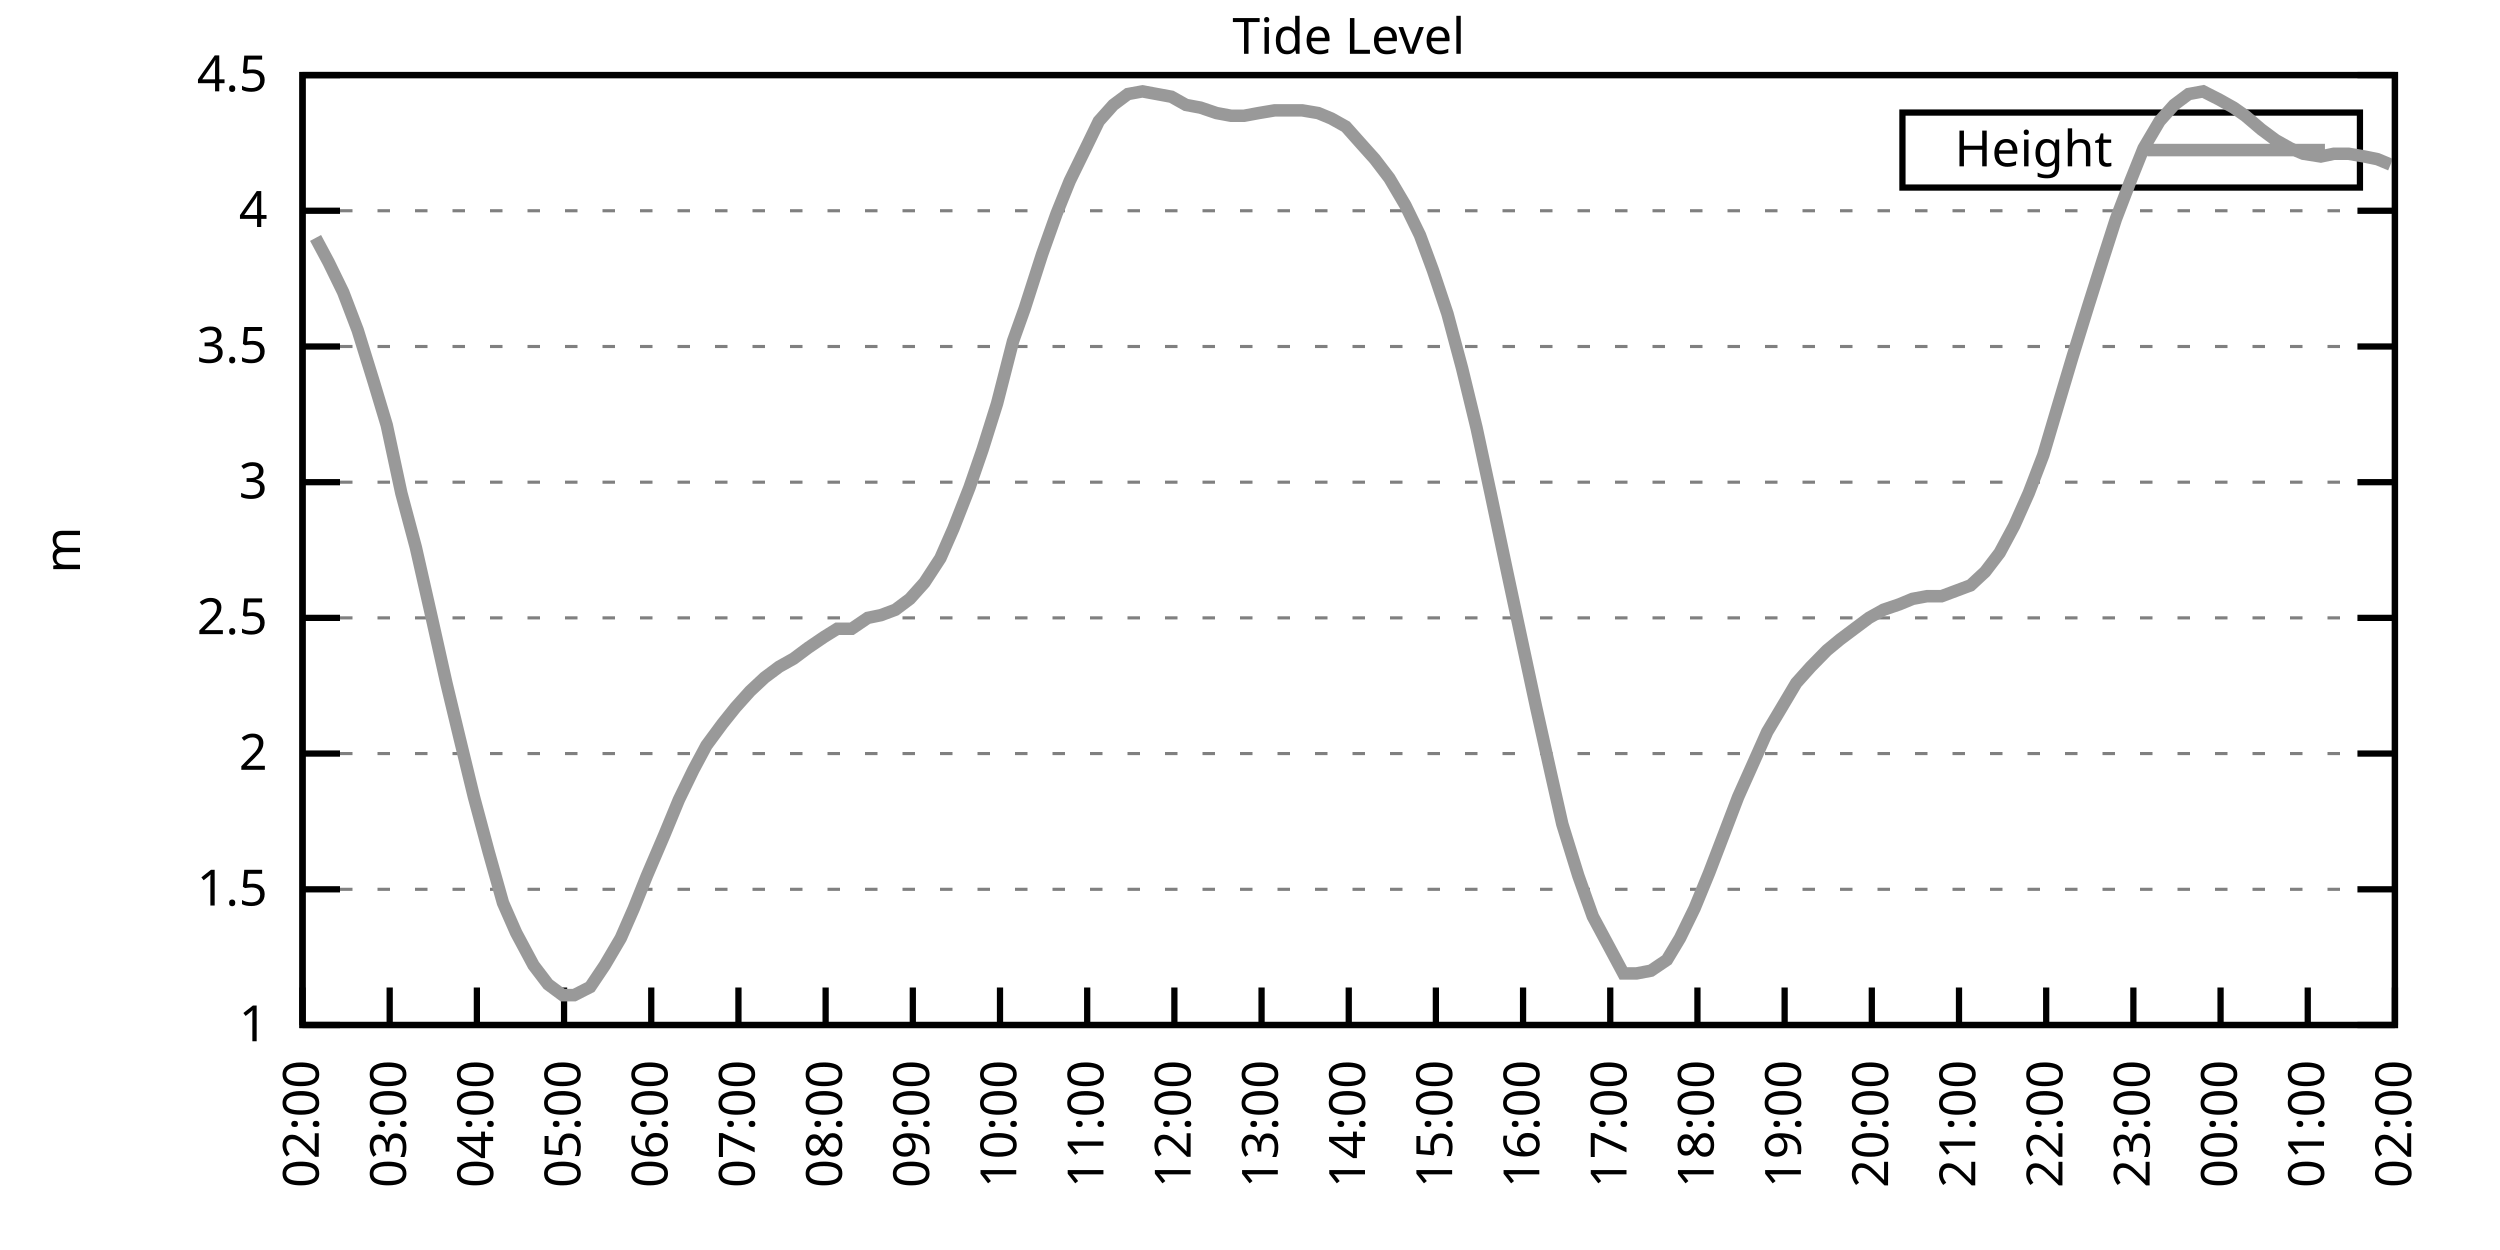
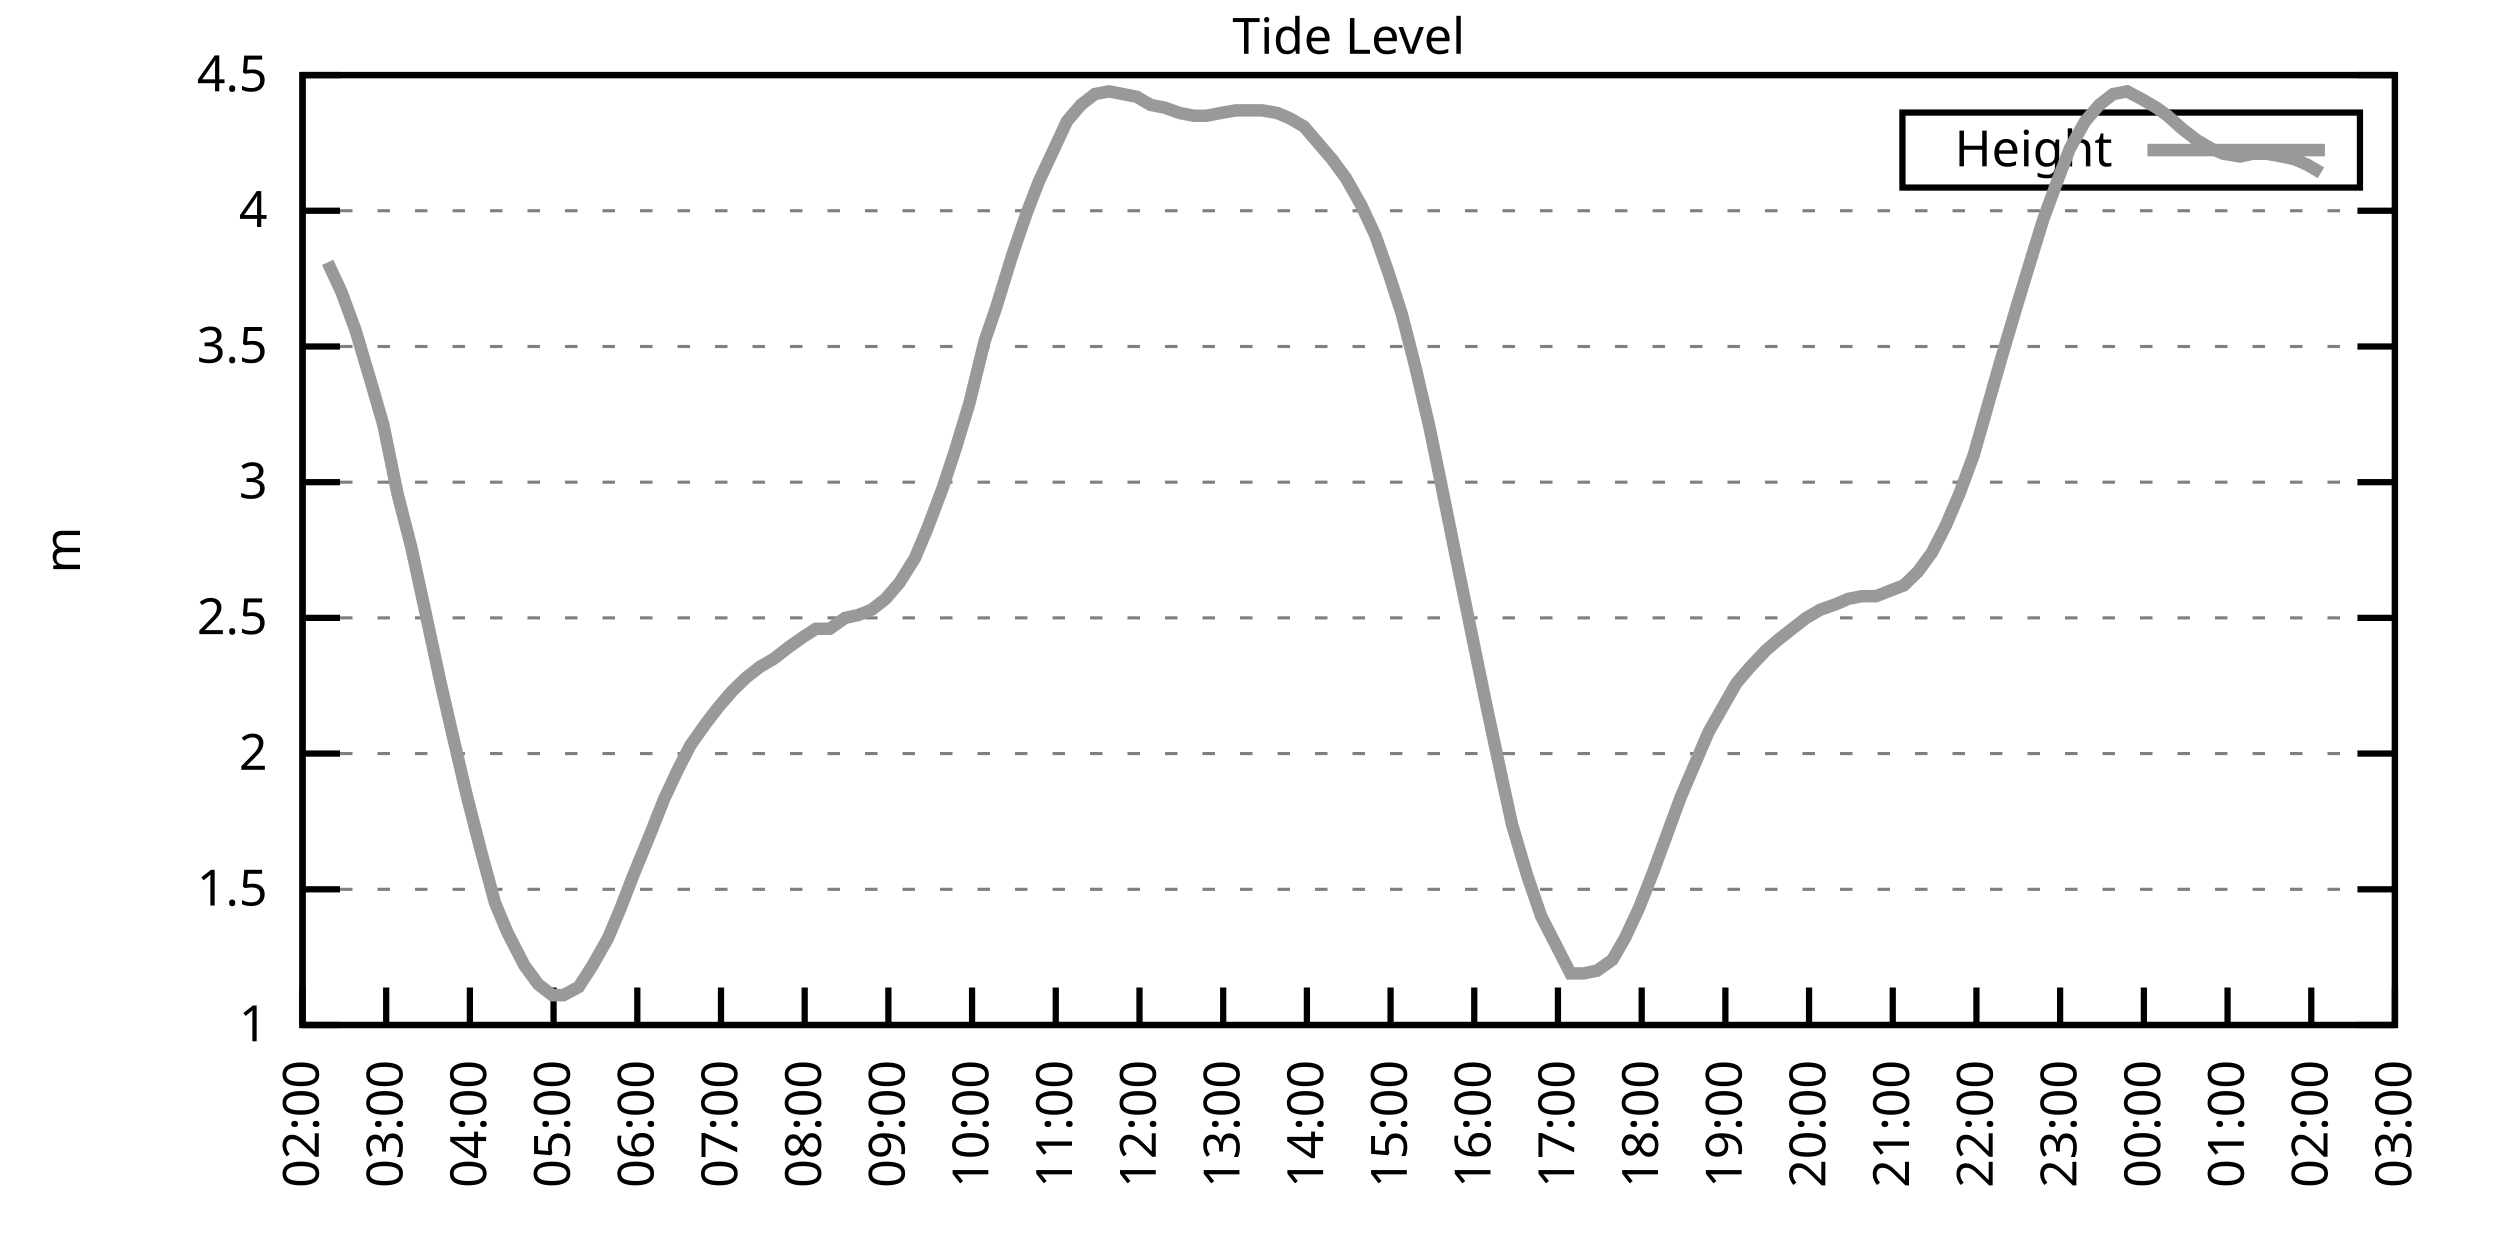
<svg xmlns="http://www.w3.org/2000/svg" xmlns:xlink="http://www.w3.org/1999/xlink" width="400" height="200" viewBox="0 0 400 200">
  <g id="gnuplot_canvas">
    <rect x="0" y="0" width="400" height="200" fill="none" />
    <defs>
      <circle id="gpDot" r="0.5" stroke-width="0.5" stroke="currentColor" />
      <path id="gpPt0" stroke-width="0.333" stroke="currentColor" d="M-1,0 h2 M0,-1 v2" />
      <path id="gpPt1" stroke-width="0.333" stroke="currentColor" d="M-1,-1 L1,1 M1,-1 L-1,1" />
      <path id="gpPt2" stroke-width="0.333" stroke="currentColor" d="M-1,0 L1,0 M0,-1 L0,1 M-1,-1 L1,1 M-1,1 L1,-1" />
      <rect id="gpPt3" stroke-width="0.333" stroke="currentColor" x="-1" y="-1" width="2" height="2" />
      <rect id="gpPt4" stroke-width="0.333" stroke="currentColor" fill="currentColor" x="-1" y="-1" width="2" height="2" />
      <circle id="gpPt5" stroke-width="0.333" stroke="currentColor" cx="0" cy="0" r="1" />
      <use xlink:href="#gpPt5" id="gpPt6" fill="currentColor" stroke="none" />
      <path id="gpPt7" stroke-width="0.333" stroke="currentColor" d="M0,-1.33 L-1.33,0.67 L1.33,0.67 z" />
      <use xlink:href="#gpPt7" id="gpPt8" fill="currentColor" stroke="none" />
      <use xlink:href="#gpPt7" id="gpPt9" stroke="currentColor" transform="rotate(180)" />
      <use xlink:href="#gpPt9" id="gpPt10" fill="currentColor" stroke="none" />
      <use xlink:href="#gpPt3" id="gpPt11" stroke="currentColor" transform="rotate(45)" />
      <use xlink:href="#gpPt11" id="gpPt12" fill="currentColor" stroke="none" />
      <path id="gpPt13" stroke-width="0.333" stroke="currentColor" d="M0,1.330 L1.265,0.411 L0.782,-1.067 L-0.782,-1.076 L-1.265,0.411 z" />
      <use xlink:href="#gpPt13" id="gpPt14" fill="currentColor" stroke="none" />
      <filter id="textbox" filterUnits="objectBoundingBox" x="0" y="0" height="1" width="1">
        <feFlood flood-color="white" flood-opacity="1" result="bgnd" />
        <feComposite in="SourceGraphic" in2="bgnd" operator="atop" />
      </filter>
      <filter id="greybox" filterUnits="objectBoundingBox" x="0" y="0" height="1" width="1">
        <feFlood flood-color="lightgrey" flood-opacity="1" result="grey" />
        <feComposite in="SourceGraphic" in2="grey" operator="atop" />
      </filter>
    </defs>
    <g fill="none" color="white" stroke="currentColor" stroke-width="1.00" stroke-linecap="butt" stroke-linejoin="miter">
</g>
    <g fill="none" color="black" stroke="currentColor" stroke-width="1.00" stroke-linecap="butt" stroke-linejoin="miter">
      <g stroke="none" shape-rendering="crispEdges">
        <polygon fill="rgb(255, 255, 255)" points="48.40,164.00 383.18,164.00 383.18,12.02 48.40,12.02 " />
      </g>
    </g>
    <g fill="none" color="black" stroke="currentColor" stroke-width="1.00" stroke-linecap="butt" stroke-linejoin="miter">
</g>
    <g fill="none" color="black" stroke="black" stroke-width="0.50" stroke-linecap="butt" stroke-linejoin="miter">
</g>
    <g fill="none" color="gray" stroke="currentColor" stroke-width="0.50" stroke-linecap="butt" stroke-linejoin="miter">
      <path stroke="gray" stroke-dasharray="2,4" class="gridline" d="M48.40,164.00 L383.19,164.00  " />
    </g>
    <g fill="none" color="gray" stroke="gray" stroke-width="1.00" stroke-linecap="butt" stroke-linejoin="miter">
</g>
    <g fill="none" color="black" stroke="currentColor" stroke-width="1.00" stroke-linecap="butt" stroke-linejoin="miter">
      <path stroke="black" d="M48.40,164.00 L54.40,164.00 M383.19,164.00 L377.19,164.00  " />
      <g transform="translate(42.80,166.60)" stroke="none" fill="black" font-family="Sans" font-size="8.00" text-anchor="end">
        <text>
          <tspan font-family="Sans"> 1</tspan>
        </text>
      </g>
    </g>
    <g fill="none" color="black" stroke="currentColor" stroke-width="1.00" stroke-linecap="butt" stroke-linejoin="miter">
</g>
    <g fill="none" color="black" stroke="black" stroke-width="0.50" stroke-linecap="butt" stroke-linejoin="miter">
</g>
    <g fill="none" color="gray" stroke="currentColor" stroke-width="0.50" stroke-linecap="butt" stroke-linejoin="miter">
      <path stroke="gray" stroke-dasharray="2,4" class="gridline" d="M48.40,142.29 L383.19,142.29  " />
    </g>
    <g fill="none" color="gray" stroke="gray" stroke-width="1.00" stroke-linecap="butt" stroke-linejoin="miter">
</g>
    <g fill="none" color="black" stroke="currentColor" stroke-width="1.00" stroke-linecap="butt" stroke-linejoin="miter">
      <path stroke="black" d="M48.40,142.29 L54.40,142.29 M383.19,142.29 L377.19,142.29  " />
      <g transform="translate(42.80,144.89)" stroke="none" fill="black" font-family="Sans" font-size="8.00" text-anchor="end">
        <text>
          <tspan font-family="Sans"> 1.5</tspan>
        </text>
      </g>
    </g>
    <g fill="none" color="black" stroke="currentColor" stroke-width="1.00" stroke-linecap="butt" stroke-linejoin="miter">
</g>
    <g fill="none" color="black" stroke="black" stroke-width="0.50" stroke-linecap="butt" stroke-linejoin="miter">
</g>
    <g fill="none" color="gray" stroke="currentColor" stroke-width="0.50" stroke-linecap="butt" stroke-linejoin="miter">
      <path stroke="gray" stroke-dasharray="2,4" class="gridline" d="M48.40,120.57 L383.19,120.57  " />
    </g>
    <g fill="none" color="gray" stroke="gray" stroke-width="1.00" stroke-linecap="butt" stroke-linejoin="miter">
</g>
    <g fill="none" color="black" stroke="currentColor" stroke-width="1.00" stroke-linecap="butt" stroke-linejoin="miter">
      <path stroke="black" d="M48.40,120.57 L54.40,120.57 M383.19,120.57 L377.19,120.57  " />
      <g transform="translate(42.80,123.17)" stroke="none" fill="black" font-family="Sans" font-size="8.00" text-anchor="end">
        <text>
          <tspan font-family="Sans"> 2</tspan>
        </text>
      </g>
    </g>
    <g fill="none" color="black" stroke="currentColor" stroke-width="1.00" stroke-linecap="butt" stroke-linejoin="miter">
</g>
    <g fill="none" color="black" stroke="black" stroke-width="0.50" stroke-linecap="butt" stroke-linejoin="miter">
</g>
    <g fill="none" color="gray" stroke="currentColor" stroke-width="0.50" stroke-linecap="butt" stroke-linejoin="miter">
      <path stroke="gray" stroke-dasharray="2,4" class="gridline" d="M48.40,98.86 L383.19,98.86  " />
    </g>
    <g fill="none" color="gray" stroke="gray" stroke-width="1.00" stroke-linecap="butt" stroke-linejoin="miter">
</g>
    <g fill="none" color="black" stroke="currentColor" stroke-width="1.00" stroke-linecap="butt" stroke-linejoin="miter">
      <path stroke="black" d="M48.40,98.86 L54.40,98.86 M383.19,98.86 L377.19,98.86  " />
      <g transform="translate(42.80,101.46)" stroke="none" fill="black" font-family="Sans" font-size="8.00" text-anchor="end">
        <text>
          <tspan font-family="Sans"> 2.5</tspan>
        </text>
      </g>
    </g>
    <g fill="none" color="black" stroke="currentColor" stroke-width="1.00" stroke-linecap="butt" stroke-linejoin="miter">
</g>
    <g fill="none" color="black" stroke="black" stroke-width="0.50" stroke-linecap="butt" stroke-linejoin="miter">
</g>
    <g fill="none" color="gray" stroke="currentColor" stroke-width="0.50" stroke-linecap="butt" stroke-linejoin="miter">
      <path stroke="gray" stroke-dasharray="2,4" class="gridline" d="M48.40,77.15 L383.19,77.15  " />
    </g>
    <g fill="none" color="gray" stroke="gray" stroke-width="1.00" stroke-linecap="butt" stroke-linejoin="miter">
</g>
    <g fill="none" color="black" stroke="currentColor" stroke-width="1.00" stroke-linecap="butt" stroke-linejoin="miter">
      <path stroke="black" d="M48.40,77.15 L54.40,77.15 M383.19,77.15 L377.19,77.15  " />
      <g transform="translate(42.80,79.75)" stroke="none" fill="black" font-family="Sans" font-size="8.00" text-anchor="end">
        <text>
          <tspan font-family="Sans"> 3</tspan>
        </text>
      </g>
    </g>
    <g fill="none" color="black" stroke="currentColor" stroke-width="1.00" stroke-linecap="butt" stroke-linejoin="miter">
</g>
    <g fill="none" color="black" stroke="black" stroke-width="0.50" stroke-linecap="butt" stroke-linejoin="miter">
</g>
    <g fill="none" color="gray" stroke="currentColor" stroke-width="0.50" stroke-linecap="butt" stroke-linejoin="miter">
      <path stroke="gray" stroke-dasharray="2,4" class="gridline" d="M48.40,55.44 L383.19,55.44  " />
    </g>
    <g fill="none" color="gray" stroke="gray" stroke-width="1.00" stroke-linecap="butt" stroke-linejoin="miter">
</g>
    <g fill="none" color="black" stroke="currentColor" stroke-width="1.00" stroke-linecap="butt" stroke-linejoin="miter">
      <path stroke="black" d="M48.40,55.44 L54.40,55.44 M383.19,55.44 L377.19,55.44  " />
      <g transform="translate(42.80,58.04)" stroke="none" fill="black" font-family="Sans" font-size="8.00" text-anchor="end">
        <text>
          <tspan font-family="Sans"> 3.5</tspan>
        </text>
      </g>
    </g>
    <g fill="none" color="black" stroke="currentColor" stroke-width="1.00" stroke-linecap="butt" stroke-linejoin="miter">
</g>
    <g fill="none" color="black" stroke="black" stroke-width="0.50" stroke-linecap="butt" stroke-linejoin="miter">
</g>
    <g fill="none" color="gray" stroke="currentColor" stroke-width="0.50" stroke-linecap="butt" stroke-linejoin="miter">
      <path stroke="gray" stroke-dasharray="2,4" class="gridline" d="M48.40,33.72 L383.19,33.72  " />
    </g>
    <g fill="none" color="gray" stroke="gray" stroke-width="1.00" stroke-linecap="butt" stroke-linejoin="miter">
</g>
    <g fill="none" color="black" stroke="currentColor" stroke-width="1.00" stroke-linecap="butt" stroke-linejoin="miter">
      <path stroke="black" d="M48.40,33.72 L54.40,33.72 M383.19,33.72 L377.19,33.72  " />
      <g transform="translate(42.80,36.32)" stroke="none" fill="black" font-family="Sans" font-size="8.00" text-anchor="end">
        <text>
          <tspan font-family="Sans"> 4</tspan>
        </text>
      </g>
    </g>
    <g fill="none" color="black" stroke="currentColor" stroke-width="1.00" stroke-linecap="butt" stroke-linejoin="miter">
</g>
    <g fill="none" color="black" stroke="black" stroke-width="0.50" stroke-linecap="butt" stroke-linejoin="miter">
</g>
    <g fill="none" color="gray" stroke="currentColor" stroke-width="0.50" stroke-linecap="butt" stroke-linejoin="miter">
      <path stroke="gray" stroke-dasharray="2,4" class="gridline" d="M48.40,12.01 L383.19,12.01  " />
    </g>
    <g fill="none" color="gray" stroke="gray" stroke-width="1.00" stroke-linecap="butt" stroke-linejoin="miter">
</g>
    <g fill="none" color="black" stroke="currentColor" stroke-width="1.00" stroke-linecap="butt" stroke-linejoin="miter">
      <path stroke="black" d="M48.40,12.01 L54.40,12.01 M383.19,12.01 L377.19,12.01  " />
      <g transform="translate(42.80,14.61)" stroke="none" fill="black" font-family="Sans" font-size="8.00" text-anchor="end">
        <text>
          <tspan font-family="Sans"> 4.5</tspan>
        </text>
      </g>
    </g>
    <g fill="none" color="black" stroke="currentColor" stroke-width="1.00" stroke-linecap="butt" stroke-linejoin="miter">
      <path stroke="black" d="M48.40,164.00 L48.40,158.00  " />
      <g transform="translate(51.00,169.60) rotate(270.00)" stroke="none" fill="black" font-family="Sans" font-size="8.00" text-anchor="end">
        <text>
          <tspan font-family="Sans">02:00</tspan>
        </text>
      </g>
    </g>
    <g fill="none" color="black" stroke="currentColor" stroke-width="1.00" stroke-linecap="butt" stroke-linejoin="miter">
-       <path stroke="black" d="M62.35,164.00 L62.35,158.00  " />
-       <g transform="translate(64.95,169.60) rotate(270.00)" stroke="none" fill="black" font-family="Sans" font-size="8.00" text-anchor="end">
+       <path stroke="black" d="M61.79,164.00 L61.79,158.00  " />
+       <g transform="translate(64.39,169.60) rotate(270.00)" stroke="none" fill="black" font-family="Sans" font-size="8.00" text-anchor="end">
        <text>
          <tspan font-family="Sans">03:00</tspan>
        </text>
      </g>
    </g>
    <g fill="none" color="black" stroke="currentColor" stroke-width="1.00" stroke-linecap="butt" stroke-linejoin="miter">
-       <path stroke="black" d="M76.30,164.00 L76.30,158.00  " />
-       <g transform="translate(78.90,169.60) rotate(270.00)" stroke="none" fill="black" font-family="Sans" font-size="8.00" text-anchor="end">
+       <path stroke="black" d="M75.18,164.00 L75.18,158.00  " />
+       <g transform="translate(77.78,169.60) rotate(270.00)" stroke="none" fill="black" font-family="Sans" font-size="8.00" text-anchor="end">
        <text>
          <tspan font-family="Sans">04:00</tspan>
        </text>
      </g>
    </g>
    <g fill="none" color="black" stroke="currentColor" stroke-width="1.00" stroke-linecap="butt" stroke-linejoin="miter">
-       <path stroke="black" d="M90.25,164.00 L90.25,158.00  " />
-       <g transform="translate(92.85,169.60) rotate(270.00)" stroke="none" fill="black" font-family="Sans" font-size="8.00" text-anchor="end">
+       <path stroke="black" d="M88.57,164.00 L88.57,158.00  " />
+       <g transform="translate(91.17,169.60) rotate(270.00)" stroke="none" fill="black" font-family="Sans" font-size="8.00" text-anchor="end">
        <text>
          <tspan font-family="Sans">05:00</tspan>
        </text>
      </g>
    </g>
    <g fill="none" color="black" stroke="currentColor" stroke-width="1.00" stroke-linecap="butt" stroke-linejoin="miter">
-       <path stroke="black" d="M104.20,164.00 L104.20,158.00  " />
-       <g transform="translate(106.80,169.60) rotate(270.00)" stroke="none" fill="black" font-family="Sans" font-size="8.00" text-anchor="end">
+       <path stroke="black" d="M101.97,164.00 L101.97,158.00  " />
+       <g transform="translate(104.57,169.60) rotate(270.00)" stroke="none" fill="black" font-family="Sans" font-size="8.00" text-anchor="end">
        <text>
          <tspan font-family="Sans">06:00</tspan>
        </text>
      </g>
    </g>
    <g fill="none" color="black" stroke="currentColor" stroke-width="1.00" stroke-linecap="butt" stroke-linejoin="miter">
-       <path stroke="black" d="M118.15,164.00 L118.15,158.00  " />
-       <g transform="translate(120.75,169.60) rotate(270.00)" stroke="none" fill="black" font-family="Sans" font-size="8.00" text-anchor="end">
+       <path stroke="black" d="M115.36,164.00 L115.36,158.00  " />
+       <g transform="translate(117.96,169.60) rotate(270.00)" stroke="none" fill="black" font-family="Sans" font-size="8.00" text-anchor="end">
        <text>
          <tspan font-family="Sans">07:00</tspan>
        </text>
      </g>
    </g>
    <g fill="none" color="black" stroke="currentColor" stroke-width="1.00" stroke-linecap="butt" stroke-linejoin="miter">
-       <path stroke="black" d="M132.10,164.00 L132.10,158.00  " />
-       <g transform="translate(134.70,169.60) rotate(270.00)" stroke="none" fill="black" font-family="Sans" font-size="8.00" text-anchor="end">
+       <path stroke="black" d="M128.75,164.00 L128.75,158.00  " />
+       <g transform="translate(131.35,169.60) rotate(270.00)" stroke="none" fill="black" font-family="Sans" font-size="8.00" text-anchor="end">
        <text>
          <tspan font-family="Sans">08:00</tspan>
        </text>
      </g>
    </g>
    <g fill="none" color="black" stroke="currentColor" stroke-width="1.00" stroke-linecap="butt" stroke-linejoin="miter">
-       <path stroke="black" d="M146.05,164.00 L146.05,158.00  " />
-       <g transform="translate(148.65,169.60) rotate(270.00)" stroke="none" fill="black" font-family="Sans" font-size="8.00" text-anchor="end">
+       <path stroke="black" d="M142.14,164.00 L142.14,158.00  " />
+       <g transform="translate(144.74,169.60) rotate(270.00)" stroke="none" fill="black" font-family="Sans" font-size="8.00" text-anchor="end">
        <text>
          <tspan font-family="Sans">09:00</tspan>
        </text>
      </g>
    </g>
    <g fill="none" color="black" stroke="currentColor" stroke-width="1.00" stroke-linecap="butt" stroke-linejoin="miter">
-       <path stroke="black" d="M160.00,164.00 L160.00,158.00  " />
-       <g transform="translate(162.60,169.60) rotate(270.00)" stroke="none" fill="black" font-family="Sans" font-size="8.00" text-anchor="end">
+       <path stroke="black" d="M155.53,164.00 L155.53,158.00  " />
+       <g transform="translate(158.13,169.60) rotate(270.00)" stroke="none" fill="black" font-family="Sans" font-size="8.00" text-anchor="end">
        <text>
          <tspan font-family="Sans">10:00</tspan>
        </text>
      </g>
    </g>
    <g fill="none" color="black" stroke="currentColor" stroke-width="1.00" stroke-linecap="butt" stroke-linejoin="miter">
-       <path stroke="black" d="M173.95,164.00 L173.95,158.00  " />
-       <g transform="translate(176.55,169.60) rotate(270.00)" stroke="none" fill="black" font-family="Sans" font-size="8.00" text-anchor="end">
+       <path stroke="black" d="M168.92,164.00 L168.92,158.00  " />
+       <g transform="translate(171.52,169.60) rotate(270.00)" stroke="none" fill="black" font-family="Sans" font-size="8.00" text-anchor="end">
        <text>
          <tspan font-family="Sans">11:00</tspan>
        </text>
      </g>
    </g>
    <g fill="none" color="black" stroke="currentColor" stroke-width="1.00" stroke-linecap="butt" stroke-linejoin="miter">
-       <path stroke="black" d="M187.90,164.00 L187.90,158.00  " />
-       <g transform="translate(190.50,169.60) rotate(270.00)" stroke="none" fill="black" font-family="Sans" font-size="8.00" text-anchor="end">
+       <path stroke="black" d="M182.32,164.00 L182.32,158.00  " />
+       <g transform="translate(184.92,169.60) rotate(270.00)" stroke="none" fill="black" font-family="Sans" font-size="8.00" text-anchor="end">
        <text>
          <tspan font-family="Sans">12:00</tspan>
        </text>
      </g>
    </g>
    <g fill="none" color="black" stroke="currentColor" stroke-width="1.00" stroke-linecap="butt" stroke-linejoin="miter">
-       <path stroke="black" d="M201.85,164.00 L201.85,158.00  " />
-       <g transform="translate(204.45,169.60) rotate(270.00)" stroke="none" fill="black" font-family="Sans" font-size="8.00" text-anchor="end">
+       <path stroke="black" d="M195.71,164.00 L195.71,158.00  " />
+       <g transform="translate(198.31,169.60) rotate(270.00)" stroke="none" fill="black" font-family="Sans" font-size="8.00" text-anchor="end">
        <text>
          <tspan font-family="Sans">13:00</tspan>
        </text>
      </g>
    </g>
    <g fill="none" color="black" stroke="currentColor" stroke-width="1.00" stroke-linecap="butt" stroke-linejoin="miter">
-       <path stroke="black" d="M215.80,164.00 L215.80,158.00  " />
-       <g transform="translate(218.40,169.60) rotate(270.00)" stroke="none" fill="black" font-family="Sans" font-size="8.00" text-anchor="end">
+       <path stroke="black" d="M209.10,164.00 L209.10,158.00  " />
+       <g transform="translate(211.70,169.60) rotate(270.00)" stroke="none" fill="black" font-family="Sans" font-size="8.00" text-anchor="end">
        <text>
          <tspan font-family="Sans">14:00</tspan>
        </text>
      </g>
    </g>
    <g fill="none" color="black" stroke="currentColor" stroke-width="1.00" stroke-linecap="butt" stroke-linejoin="miter">
-       <path stroke="black" d="M229.74,164.00 L229.74,158.00  " />
-       <g transform="translate(232.34,169.60) rotate(270.00)" stroke="none" fill="black" font-family="Sans" font-size="8.00" text-anchor="end">
+       <path stroke="black" d="M222.49,164.00 L222.49,158.00  " />
+       <g transform="translate(225.09,169.60) rotate(270.00)" stroke="none" fill="black" font-family="Sans" font-size="8.00" text-anchor="end">
        <text>
          <tspan font-family="Sans">15:00</tspan>
        </text>
      </g>
    </g>
    <g fill="none" color="black" stroke="currentColor" stroke-width="1.00" stroke-linecap="butt" stroke-linejoin="miter">
-       <path stroke="black" d="M243.69,164.00 L243.69,158.00  " />
-       <g transform="translate(246.29,169.60) rotate(270.00)" stroke="none" fill="black" font-family="Sans" font-size="8.00" text-anchor="end">
+       <path stroke="black" d="M235.88,164.00 L235.88,158.00  " />
+       <g transform="translate(238.48,169.60) rotate(270.00)" stroke="none" fill="black" font-family="Sans" font-size="8.00" text-anchor="end">
        <text>
          <tspan font-family="Sans">16:00</tspan>
        </text>
      </g>
    </g>
    <g fill="none" color="black" stroke="currentColor" stroke-width="1.00" stroke-linecap="butt" stroke-linejoin="miter">
-       <path stroke="black" d="M257.64,164.00 L257.64,158.00  " />
-       <g transform="translate(260.24,169.60) rotate(270.00)" stroke="none" fill="black" font-family="Sans" font-size="8.00" text-anchor="end">
+       <path stroke="black" d="M249.27,164.00 L249.27,158.00  " />
+       <g transform="translate(251.87,169.60) rotate(270.00)" stroke="none" fill="black" font-family="Sans" font-size="8.00" text-anchor="end">
        <text>
          <tspan font-family="Sans">17:00</tspan>
        </text>
      </g>
    </g>
    <g fill="none" color="black" stroke="currentColor" stroke-width="1.00" stroke-linecap="butt" stroke-linejoin="miter">
-       <path stroke="black" d="M271.59,164.00 L271.59,158.00  " />
-       <g transform="translate(274.19,169.60) rotate(270.00)" stroke="none" fill="black" font-family="Sans" font-size="8.00" text-anchor="end">
+       <path stroke="black" d="M262.67,164.00 L262.67,158.00  " />
+       <g transform="translate(265.27,169.60) rotate(270.00)" stroke="none" fill="black" font-family="Sans" font-size="8.00" text-anchor="end">
        <text>
          <tspan font-family="Sans">18:00</tspan>
        </text>
      </g>
    </g>
    <g fill="none" color="black" stroke="currentColor" stroke-width="1.00" stroke-linecap="butt" stroke-linejoin="miter">
-       <path stroke="black" d="M285.54,164.00 L285.54,158.00  " />
-       <g transform="translate(288.14,169.60) rotate(270.00)" stroke="none" fill="black" font-family="Sans" font-size="8.00" text-anchor="end">
+       <path stroke="black" d="M276.06,164.00 L276.06,158.00  " />
+       <g transform="translate(278.66,169.60) rotate(270.00)" stroke="none" fill="black" font-family="Sans" font-size="8.00" text-anchor="end">
        <text>
          <tspan font-family="Sans">19:00</tspan>
        </text>
      </g>
    </g>
    <g fill="none" color="black" stroke="currentColor" stroke-width="1.00" stroke-linecap="butt" stroke-linejoin="miter">
-       <path stroke="black" d="M299.49,164.00 L299.49,158.00  " />
-       <g transform="translate(302.09,169.60) rotate(270.00)" stroke="none" fill="black" font-family="Sans" font-size="8.00" text-anchor="end">
+       <path stroke="black" d="M289.45,164.00 L289.45,158.00  " />
+       <g transform="translate(292.05,169.60) rotate(270.00)" stroke="none" fill="black" font-family="Sans" font-size="8.00" text-anchor="end">
        <text>
          <tspan font-family="Sans">20:00</tspan>
        </text>
      </g>
    </g>
    <g fill="none" color="black" stroke="currentColor" stroke-width="1.00" stroke-linecap="butt" stroke-linejoin="miter">
-       <path stroke="black" d="M313.44,164.00 L313.44,158.00  " />
-       <g transform="translate(316.04,169.60) rotate(270.00)" stroke="none" fill="black" font-family="Sans" font-size="8.00" text-anchor="end">
+       <path stroke="black" d="M302.84,164.00 L302.84,158.00  " />
+       <g transform="translate(305.44,169.60) rotate(270.00)" stroke="none" fill="black" font-family="Sans" font-size="8.00" text-anchor="end">
        <text>
          <tspan font-family="Sans">21:00</tspan>
        </text>
      </g>
    </g>
    <g fill="none" color="black" stroke="currentColor" stroke-width="1.00" stroke-linecap="butt" stroke-linejoin="miter">
-       <path stroke="black" d="M327.39,164.00 L327.39,158.00  " />
-       <g transform="translate(329.99,169.60) rotate(270.00)" stroke="none" fill="black" font-family="Sans" font-size="8.00" text-anchor="end">
+       <path stroke="black" d="M316.23,164.00 L316.23,158.00  " />
+       <g transform="translate(318.83,169.60) rotate(270.00)" stroke="none" fill="black" font-family="Sans" font-size="8.00" text-anchor="end">
        <text>
          <tspan font-family="Sans">22:00</tspan>
        </text>
      </g>
    </g>
    <g fill="none" color="black" stroke="currentColor" stroke-width="1.00" stroke-linecap="butt" stroke-linejoin="miter">
-       <path stroke="black" d="M341.34,164.00 L341.34,158.00  " />
-       <g transform="translate(343.94,169.60) rotate(270.00)" stroke="none" fill="black" font-family="Sans" font-size="8.00" text-anchor="end">
+       <path stroke="black" d="M329.62,164.00 L329.62,158.00  " />
+       <g transform="translate(332.22,169.60) rotate(270.00)" stroke="none" fill="black" font-family="Sans" font-size="8.00" text-anchor="end">
        <text>
          <tspan font-family="Sans">23:00</tspan>
        </text>
      </g>
    </g>
    <g fill="none" color="black" stroke="currentColor" stroke-width="1.00" stroke-linecap="butt" stroke-linejoin="miter">
-       <path stroke="black" d="M355.29,164.00 L355.29,158.00  " />
-       <g transform="translate(357.89,169.60) rotate(270.00)" stroke="none" fill="black" font-family="Sans" font-size="8.00" text-anchor="end">
+       <path stroke="black" d="M343.02,164.00 L343.02,158.00  " />
+       <g transform="translate(345.62,169.60) rotate(270.00)" stroke="none" fill="black" font-family="Sans" font-size="8.00" text-anchor="end">
        <text>
          <tspan font-family="Sans">00:00</tspan>
        </text>
      </g>
    </g>
    <g fill="none" color="black" stroke="currentColor" stroke-width="1.00" stroke-linecap="butt" stroke-linejoin="miter">
-       <path stroke="black" d="M369.24,164.00 L369.24,158.00  " />
-       <g transform="translate(371.84,169.60) rotate(270.00)" stroke="none" fill="black" font-family="Sans" font-size="8.00" text-anchor="end">
+       <path stroke="black" d="M356.41,164.00 L356.41,158.00  " />
+       <g transform="translate(359.01,169.60) rotate(270.00)" stroke="none" fill="black" font-family="Sans" font-size="8.00" text-anchor="end">
        <text>
          <tspan font-family="Sans">01:00</tspan>
+         </text>
+       </g>
+     </g>
+     <g fill="none" color="black" stroke="currentColor" stroke-width="1.00" stroke-linecap="butt" stroke-linejoin="miter">
+       <path stroke="black" d="M369.80,164.00 L369.80,158.00  " />
+       <g transform="translate(372.40,169.60) rotate(270.00)" stroke="none" fill="black" font-family="Sans" font-size="8.00" text-anchor="end">
+         <text>
+           <tspan font-family="Sans">02:00</tspan>
        </text>
      </g>
    </g>
    <g fill="none" color="black" stroke="currentColor" stroke-width="1.00" stroke-linecap="butt" stroke-linejoin="miter">
      <path stroke="black" d="M383.19,164.00 L383.19,158.00  " />
      <g transform="translate(385.79,169.60) rotate(270.00)" stroke="none" fill="black" font-family="Sans" font-size="8.00" text-anchor="end">
        <text>
-           <tspan font-family="Sans">02:00</tspan>
+           <tspan font-family="Sans">03:00</tspan>
        </text>
      </g>
    </g>
    <g fill="none" color="black" stroke="currentColor" stroke-width="1.00" stroke-linecap="butt" stroke-linejoin="miter">
</g>
    <g fill="none" color="black" stroke="currentColor" stroke-width="1.00" stroke-linecap="butt" stroke-linejoin="miter">
      <path stroke="black" d="M48.40,12.01 L48.40,164.00 L383.19,164.00 L383.19,12.01 L48.40,12.01 Z  " />
    </g>
    <g fill="none" color="black" stroke="currentColor" stroke-width="1.00" stroke-linecap="butt" stroke-linejoin="miter">
</g>
    <g fill="none" color="black" stroke="currentColor" stroke-width="1.00" stroke-linecap="butt" stroke-linejoin="miter">
      <path stroke="black" d="M304.39,30.01 L304.39,18.01 L377.59,18.01 L377.59,30.01 L304.39,30.01 Z  " />
    </g>
    <g id="Tide_level_plot_1">
      <g fill="none" color="white" stroke="black" stroke-width="2.00" stroke-linecap="butt" stroke-linejoin="miter">
</g>
      <g fill="none" color="black" stroke="currentColor" stroke-width="2.00" stroke-linecap="butt" stroke-linejoin="miter">
        <g transform="translate(337.99,26.61)" stroke="none" fill="black" font-family="Sans" font-size="8.00" text-anchor="end">
          <text>
            <tspan font-family="Sans">Height</tspan>
          </text>
        </g>
      </g>
      <g fill="none" color="black" stroke="currentColor" stroke-width="2.00" stroke-linecap="butt" stroke-linejoin="miter">
-         <path stroke="rgb(153, 153, 153)" d="M343.59,24.01 L371.99,24.01 M50.49,38.07 L52.58,41.97 L54.91,46.75 L57.23,52.83 L59.79,61.08 L61.88,68.03   L64.21,78.89 L66.53,87.57 L69.09,98.86 L71.42,109.28 L73.51,117.97 L75.83,127.52 L78.16,136.21 L80.48,144.46   L82.58,149.24 L85.37,154.45 L87.69,157.49 L90.02,159.22 L91.88,159.22 L94.43,157.92 L96.76,154.45 L99.32,150.10   L101.41,145.33 L103.50,140.12 L106.29,133.60 L108.62,127.96 L110.94,123.18 L113.03,119.27 L115.59,115.80 L117.68,113.19   L120.01,110.59 L122.33,108.42 L124.66,106.68 L126.98,105.38 L129.31,103.64 L131.87,101.90 L133.96,100.60 L136.28,100.60   L138.84,98.86 L140.93,98.43 L143.26,97.56 L145.58,95.82 L147.91,93.22 L150.46,89.31 L152.56,84.53 L155.11,78.02   L157.21,71.94 L159.53,64.56 L162.09,54.57 L163.95,49.36 L166.74,40.67 L169.06,34.16 L171.16,28.95 L173.71,23.73   L175.81,19.39 L178.13,16.79 L180.46,15.05 L182.78,14.62 L185.11,15.05 L187.43,15.48 L189.76,16.79 L192.08,17.22   L194.64,18.09 L196.96,18.52 L199.06,18.52 L201.38,18.09 L203.94,17.66 L206.03,17.66 L208.36,17.66 L210.91,18.09   L213.01,18.96 L215.33,20.26 L217.65,22.87 L219.98,25.47 L222.30,28.51 L224.86,32.85 L227.19,37.63 L229.28,43.28   L231.60,50.22 L233.93,58.91 L236.25,68.46 L238.58,79.32 L241.14,91.48 L243.46,102.34 L245.79,113.19 L248.11,123.61   L249.97,131.86 L252.53,140.12 L254.85,146.63 L257.18,150.97 L259.74,155.75 L261.83,155.75 L264.15,155.31 L266.71,153.58   L268.80,150.10 L271.13,145.33 L273.45,139.68 L275.78,133.60 L278.10,127.52 L280.43,122.31 L282.75,117.10 L285.08,113.19   L287.40,109.28 L289.73,106.68 L292.29,104.07 L294.38,102.34 L296.70,100.60 L299.03,98.86 L301.35,97.56 L303.91,96.69   L306.00,95.82 L308.33,95.39 L310.65,95.39 L312.98,94.52 L315.30,93.65 L317.63,91.48 L319.95,88.44 L322.28,84.10   L324.60,78.89 L326.93,72.81 L329.25,64.99 L331.58,57.17 L334.13,48.92 L336.46,41.54 L338.55,35.03 L340.88,28.95   L342.97,23.73 L345.53,19.39 L347.85,16.79 L350.18,15.05 L352.50,14.62 L355.06,15.92 L357.38,17.22 L359.24,18.52   L361.80,20.70 L364.13,22.43 L366.45,23.73 L368.54,24.60 L371.33,25.04 L373.43,24.60 L375.75,24.60 L378.31,25.04   L380.40,25.47 L382.49,26.34  " />
+         <path stroke="rgb(153, 153, 153)" d="M343.59,24.01 L371.99,24.01 M52.42,41.97 L54.65,46.75 L56.88,52.83 L59.34,61.08 L61.35,68.03 L63.58,78.89   L65.81,87.57 L68.26,98.86 L70.50,109.28 L72.50,117.97 L74.74,127.52 L76.97,136.21 L79.20,144.46 L81.21,149.24   L83.89,154.45 L86.12,157.49 L88.35,159.22 L90.14,159.22 L92.59,157.92 L94.82,154.45 L97.28,150.10 L99.29,145.33   L101.30,140.12 L103.98,133.60 L106.21,127.96 L108.44,123.18 L110.45,119.27 L112.90,115.80 L114.91,113.19 L117.14,110.59   L119.38,108.42 L121.61,106.68 L123.84,105.38 L126.07,103.64 L128.53,101.90 L130.54,100.60 L132.77,100.60 L135.22,98.86   L137.23,98.43 L139.46,97.56 L141.69,95.82 L143.93,93.22 L146.38,89.31 L148.39,84.53 L150.85,78.02 L152.85,71.94   L155.09,64.56 L157.54,54.57 L159.33,49.36 L162.01,40.67 L164.24,34.16 L166.25,28.95 L168.70,23.73 L170.71,19.39   L172.94,16.79 L175.17,15.05 L177.41,14.62 L179.64,15.05 L181.87,15.48 L184.10,16.79 L186.33,17.22 L188.79,18.09   L191.02,18.52 L193.03,18.52 L195.26,18.09 L197.72,17.66 L199.73,17.66 L201.96,17.66 L204.41,18.09 L206.42,18.96   L208.65,20.26 L210.88,22.87 L213.12,25.47 L215.35,28.51 L217.80,32.85 L220.04,37.63 L222.04,43.28 L224.28,50.22   L226.51,58.91 L228.74,68.46 L230.97,79.32 L233.43,91.48 L235.66,102.34 L237.89,113.19 L240.12,123.61 L241.91,131.86   L244.36,140.12 L246.60,146.63 L248.83,150.97 L251.28,155.75 L253.29,155.75 L255.52,155.31 L257.98,153.58 L259.99,150.10   L262.22,145.33 L264.45,139.68 L266.68,133.60 L268.92,127.52 L271.15,122.31 L273.38,117.10 L275.61,113.19 L277.84,109.28   L280.07,106.68 L282.53,104.07 L284.54,102.34 L286.77,100.60 L289.00,98.86 L291.23,97.56 L293.69,96.69 L295.70,95.82   L297.93,95.39 L300.16,95.39 L302.39,94.52 L304.63,93.65 L306.86,91.48 L309.09,88.44 L311.32,84.10 L313.55,78.89   L315.79,72.81 L318.02,64.99 L320.25,57.17 L322.70,48.92 L324.94,41.54 L326.95,35.03 L329.18,28.95 L331.19,23.73   L333.64,19.39 L335.87,16.79 L338.10,15.05 L340.34,14.62 L342.79,15.92 L345.02,17.22 L346.81,18.52 L349.26,20.70   L351.50,22.43 L353.73,23.73 L355.74,24.60 L358.42,25.04 L360.42,24.60 L362.66,24.60 L365.11,25.04 L367.12,25.47   L369.13,26.34 L371.36,27.64  " />
      </g>
    </g>
    <g fill="none" color="black" stroke="currentColor" stroke-width="2.00" stroke-linecap="butt" stroke-linejoin="miter">
</g>
    <g fill="none" color="black" stroke="black" stroke-width="1.00" stroke-linecap="butt" stroke-linejoin="miter">
</g>
    <g fill="none" color="black" stroke="currentColor" stroke-width="1.00" stroke-linecap="butt" stroke-linejoin="miter">
      <path stroke="black" d="M48.40,12.01 L48.40,164.00 L383.19,164.00 L383.19,12.01 L48.40,12.01 Z  " />
      <g transform="translate(12.80,88.01) rotate(270.00)" stroke="none" fill="black" font-family="Sans" font-size="8.00" text-anchor="middle">
        <text>
          <tspan font-family="Sans">m</tspan>
        </text>
      </g>
    </g>
    <g fill="none" color="black" stroke="currentColor" stroke-width="1.00" stroke-linecap="butt" stroke-linejoin="miter">
</g>
    <g fill="none" color="black" stroke="currentColor" stroke-width="1.00" stroke-linecap="butt" stroke-linejoin="miter">
      <g transform="translate(215.79,8.61)" stroke="none" fill="black" font-family="Sans" font-size="8.00" text-anchor="middle">
        <text>
          <tspan font-family="Sans">Tide Level</tspan>
        </text>
      </g>
    </g>
    <g fill="none" color="black" stroke="currentColor" stroke-width="1.00" stroke-linecap="butt" stroke-linejoin="miter">
</g>
  </g>
</svg>
